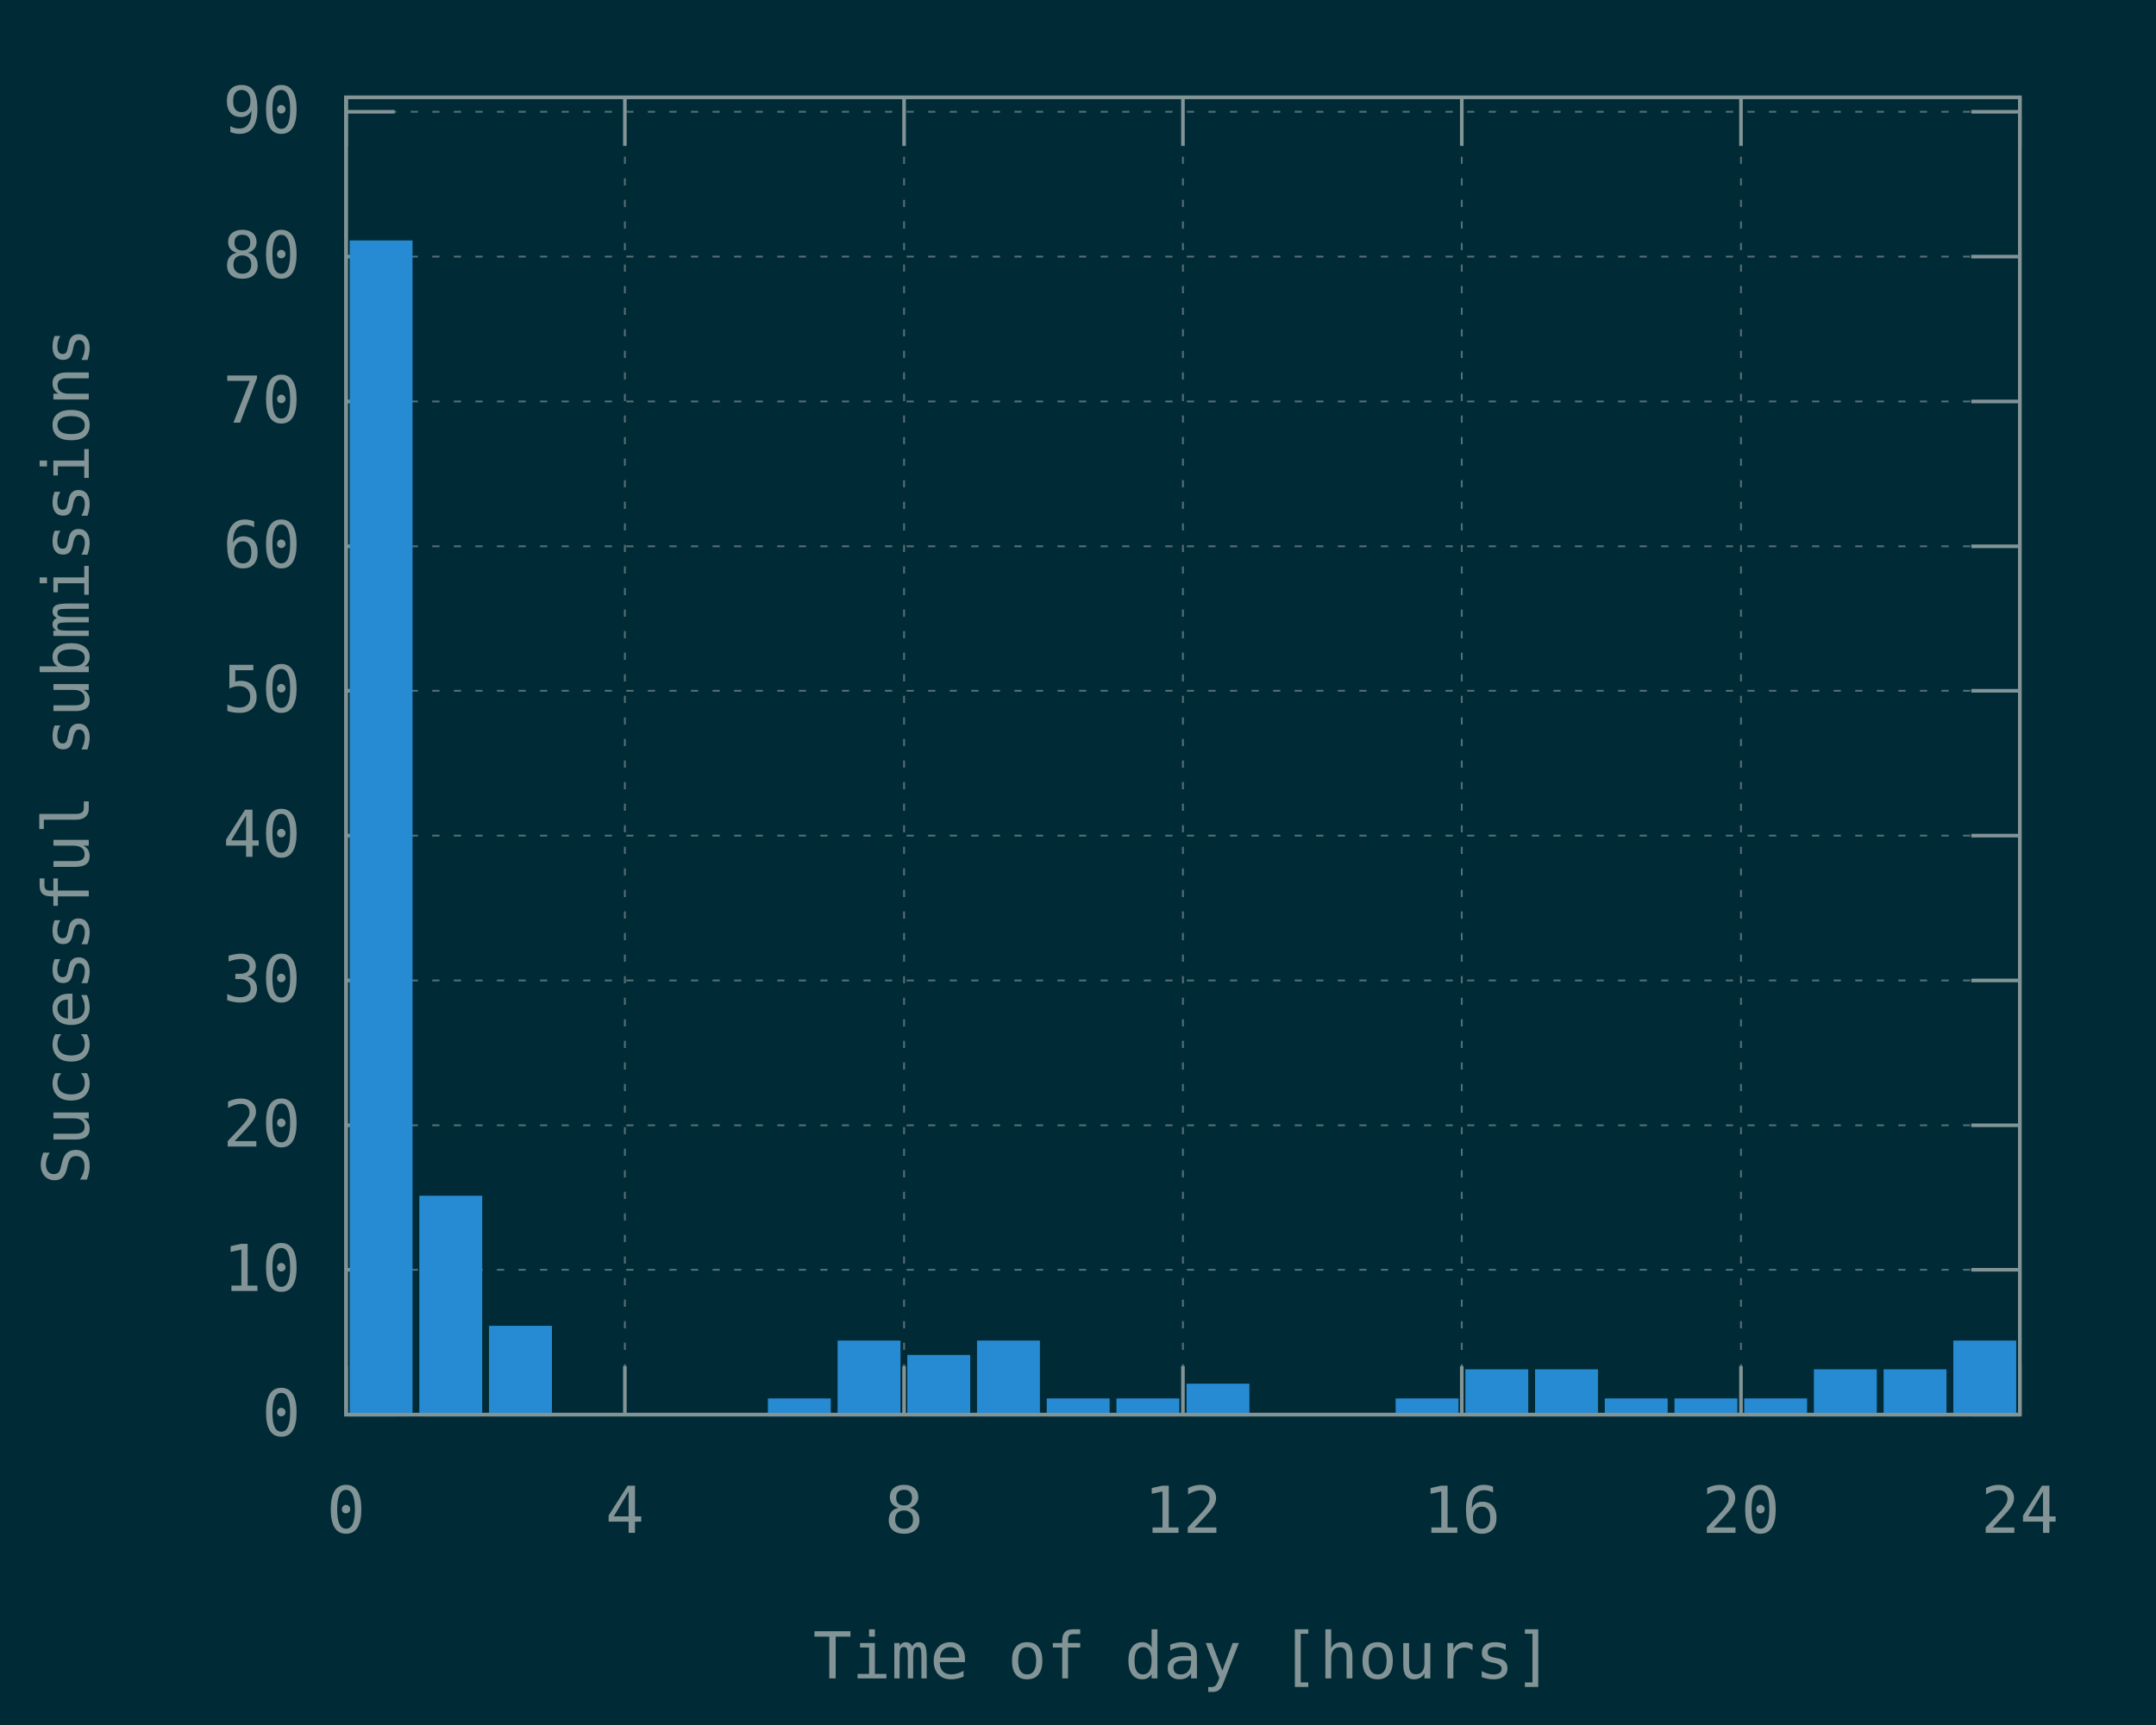
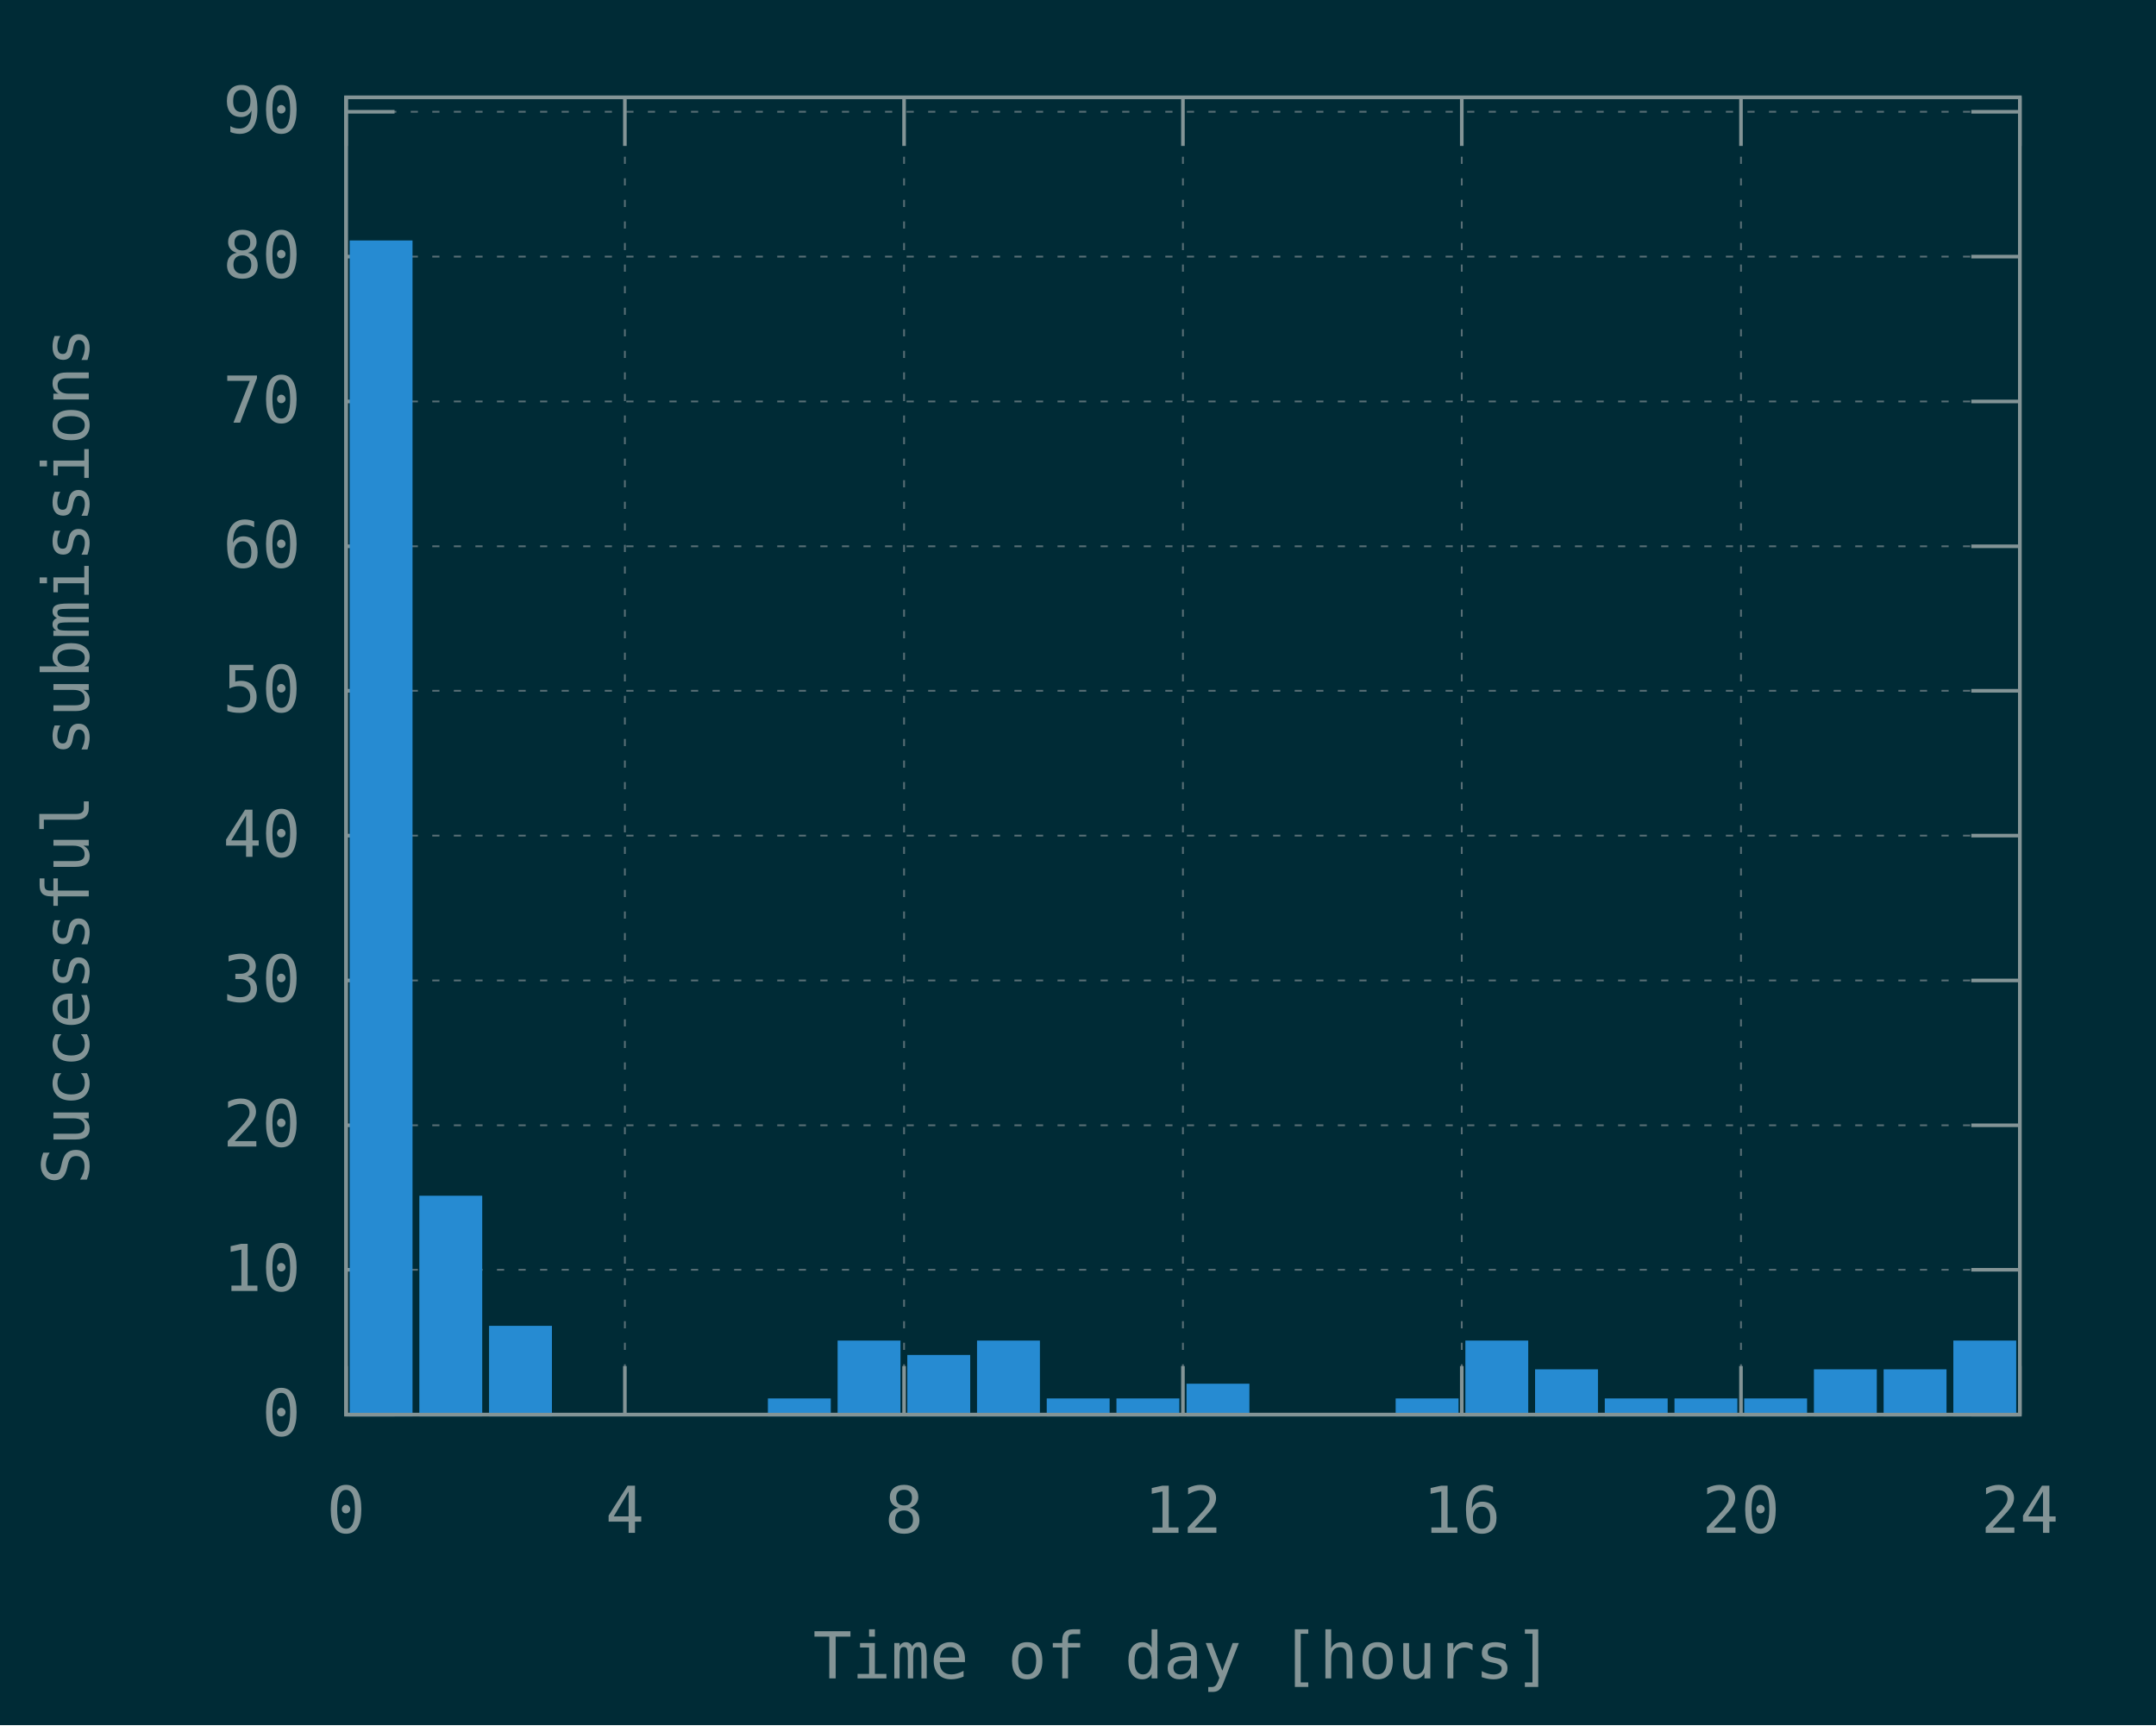
<svg xmlns="http://www.w3.org/2000/svg" xmlns:xlink="http://www.w3.org/1999/xlink" width="600" height="480" viewBox="0 0 600 480">
  <g id="gnuplot_canvas">
    <rect x="0" y="0" width="600" height="480" fill="#002b36" />
    <defs>
      <circle id="gpDot" r="0.5" stroke-width="0.5" />
      <path id="gpPt0" stroke-width="0.148" stroke="currentColor" d="M-1,0 h2 M0,-1 v2" />
      <path id="gpPt1" stroke-width="0.148" stroke="currentColor" d="M-1,-1 L1,1 M1,-1 L-1,1" />
      <path id="gpPt2" stroke-width="0.148" stroke="currentColor" d="M-1,0 L1,0 M0,-1 L0,1 M-1,-1 L1,1 M-1,1 L1,-1" />
      <rect id="gpPt3" stroke-width="0.148" stroke="currentColor" x="-1" y="-1" width="2" height="2" />
      <rect id="gpPt4" stroke-width="0.148" stroke="currentColor" fill="currentColor" x="-1" y="-1" width="2" height="2" />
      <circle id="gpPt5" stroke-width="0.148" stroke="currentColor" cx="0" cy="0" r="1" />
      <use xlink:href="#gpPt5" id="gpPt6" fill="currentColor" stroke="none" />
      <path id="gpPt7" stroke-width="0.148" stroke="currentColor" d="M0,-1.33 L-1.33,0.67 L1.33,0.67 z" />
      <use xlink:href="#gpPt7" id="gpPt8" fill="currentColor" stroke="none" />
      <use xlink:href="#gpPt7" id="gpPt9" stroke="currentColor" transform="rotate(180)" />
      <use xlink:href="#gpPt9" id="gpPt10" fill="currentColor" stroke="none" />
      <use xlink:href="#gpPt3" id="gpPt11" stroke="currentColor" transform="rotate(45)" />
      <use xlink:href="#gpPt11" id="gpPt12" fill="currentColor" stroke="none" />
      <path id="gpPt13" stroke-width="0.148" stroke="currentColor" d="M0,1.330 L1.265,0.411 L0.782,-1.067 L-0.782,-1.076 L-1.265,0.411 z" />
      <use xlink:href="#gpPt13" id="gpPt14" fill="currentColor" stroke="none" />
      <filter id="textbox" filterUnits="objectBoundingBox" x="0" y="0" height="1" width="1">
        <feFlood flood-color="#002B36" flood-opacity="1" result="bgnd" />
        <feComposite in="SourceGraphic" in2="bgnd" operator="atop" />
      </filter>
      <filter id="greybox" filterUnits="objectBoundingBox" x="0" y="0" height="1" width="1">
        <feFlood flood-color="lightgrey" flood-opacity="1" result="grey" />
        <feComposite in="SourceGraphic" in2="grey" operator="atop" />
      </filter>
    </defs>
    <g fill="none" color="#002B36" stroke="currentColor" stroke-width="1.00" stroke-linecap="butt" stroke-linejoin="miter">
</g>
    <g fill="none" color="black" stroke="currentColor" stroke-width="1.00" stroke-linecap="butt" stroke-linejoin="miter">
</g>
    <g fill="none" color="black" stroke="rgb(131, 148, 150)" stroke-width="0.50" stroke-linecap="butt" stroke-linejoin="miter">
</g>
    <g fill="none" color="gray" stroke="currentColor" stroke-width="0.50" stroke-linecap="butt" stroke-linejoin="miter">
      <path stroke="rgb( 88, 110, 117)" stroke-dasharray="2,4" class="gridline" d="M96.3,393.6 L562.1,393.6  " />
    </g>
    <g fill="none" color="gray" stroke="rgb( 88, 110, 117)" stroke-width="1.00" stroke-linecap="butt" stroke-linejoin="miter">
</g>
    <g fill="none" color="black" stroke="currentColor" stroke-width="1.00" stroke-linecap="butt" stroke-linejoin="miter">
      <path stroke="rgb(131, 148, 150)" d="M96.3,393.6 L109.8,393.6 M562.1,393.6 L548.6,393.6  " />
      <g transform="translate(83.7,399.5)" stroke="none" fill="rgb(131,148,150)" font-family="Inconsolata" font-size="18.00" text-anchor="end">
        <text>
          <tspan font-family="Inconsolata"> 0</tspan>
        </text>
      </g>
    </g>
    <g fill="none" color="black" stroke="currentColor" stroke-width="1.00" stroke-linecap="butt" stroke-linejoin="miter">
</g>
    <g fill="none" color="black" stroke="rgb(131, 148, 150)" stroke-width="0.50" stroke-linecap="butt" stroke-linejoin="miter">
</g>
    <g fill="none" color="gray" stroke="currentColor" stroke-width="0.50" stroke-linecap="butt" stroke-linejoin="miter">
      <path stroke="rgb( 88, 110, 117)" stroke-dasharray="2,4" class="gridline" d="M96.3,353.3 L562.1,353.3  " />
    </g>
    <g fill="none" color="gray" stroke="rgb( 88, 110, 117)" stroke-width="1.00" stroke-linecap="butt" stroke-linejoin="miter">
</g>
    <g fill="none" color="black" stroke="currentColor" stroke-width="1.00" stroke-linecap="butt" stroke-linejoin="miter">
      <path stroke="rgb(131, 148, 150)" d="M96.3,353.3 L109.8,353.3 M562.1,353.3 L548.6,353.3  " />
      <g transform="translate(83.7,359.2)" stroke="none" fill="rgb(131,148,150)" font-family="Inconsolata" font-size="18.00" text-anchor="end">
        <text>
          <tspan font-family="Inconsolata"> 10</tspan>
        </text>
      </g>
    </g>
    <g fill="none" color="black" stroke="currentColor" stroke-width="1.00" stroke-linecap="butt" stroke-linejoin="miter">
</g>
    <g fill="none" color="black" stroke="rgb(131, 148, 150)" stroke-width="0.50" stroke-linecap="butt" stroke-linejoin="miter">
</g>
    <g fill="none" color="gray" stroke="currentColor" stroke-width="0.50" stroke-linecap="butt" stroke-linejoin="miter">
      <path stroke="rgb( 88, 110, 117)" stroke-dasharray="2,4" class="gridline" d="M96.3,313.1 L562.1,313.1  " />
    </g>
    <g fill="none" color="gray" stroke="rgb( 88, 110, 117)" stroke-width="1.00" stroke-linecap="butt" stroke-linejoin="miter">
</g>
    <g fill="none" color="black" stroke="currentColor" stroke-width="1.00" stroke-linecap="butt" stroke-linejoin="miter">
      <path stroke="rgb(131, 148, 150)" d="M96.3,313.1 L109.8,313.1 M562.1,313.1 L548.6,313.1  " />
      <g transform="translate(83.7,319.0)" stroke="none" fill="rgb(131,148,150)" font-family="Inconsolata" font-size="18.00" text-anchor="end">
        <text>
          <tspan font-family="Inconsolata"> 20</tspan>
        </text>
      </g>
    </g>
    <g fill="none" color="black" stroke="currentColor" stroke-width="1.00" stroke-linecap="butt" stroke-linejoin="miter">
</g>
    <g fill="none" color="black" stroke="rgb(131, 148, 150)" stroke-width="0.50" stroke-linecap="butt" stroke-linejoin="miter">
</g>
    <g fill="none" color="gray" stroke="currentColor" stroke-width="0.50" stroke-linecap="butt" stroke-linejoin="miter">
      <path stroke="rgb( 88, 110, 117)" stroke-dasharray="2,4" class="gridline" d="M96.3,272.8 L562.1,272.8  " />
    </g>
    <g fill="none" color="gray" stroke="rgb( 88, 110, 117)" stroke-width="1.00" stroke-linecap="butt" stroke-linejoin="miter">
</g>
    <g fill="none" color="black" stroke="currentColor" stroke-width="1.00" stroke-linecap="butt" stroke-linejoin="miter">
      <path stroke="rgb(131, 148, 150)" d="M96.3,272.8 L109.8,272.8 M562.1,272.8 L548.6,272.8  " />
      <g transform="translate(83.7,278.7)" stroke="none" fill="rgb(131,148,150)" font-family="Inconsolata" font-size="18.00" text-anchor="end">
        <text>
          <tspan font-family="Inconsolata"> 30</tspan>
        </text>
      </g>
    </g>
    <g fill="none" color="black" stroke="currentColor" stroke-width="1.00" stroke-linecap="butt" stroke-linejoin="miter">
</g>
    <g fill="none" color="black" stroke="rgb(131, 148, 150)" stroke-width="0.50" stroke-linecap="butt" stroke-linejoin="miter">
</g>
    <g fill="none" color="gray" stroke="currentColor" stroke-width="0.50" stroke-linecap="butt" stroke-linejoin="miter">
      <path stroke="rgb( 88, 110, 117)" stroke-dasharray="2,4" class="gridline" d="M96.3,232.5 L562.1,232.5  " />
    </g>
    <g fill="none" color="gray" stroke="rgb( 88, 110, 117)" stroke-width="1.00" stroke-linecap="butt" stroke-linejoin="miter">
</g>
    <g fill="none" color="black" stroke="currentColor" stroke-width="1.00" stroke-linecap="butt" stroke-linejoin="miter">
      <path stroke="rgb(131, 148, 150)" d="M96.3,232.5 L109.8,232.5 M562.1,232.5 L548.6,232.5  " />
      <g transform="translate(83.7,238.4)" stroke="none" fill="rgb(131,148,150)" font-family="Inconsolata" font-size="18.00" text-anchor="end">
        <text>
          <tspan font-family="Inconsolata"> 40</tspan>
        </text>
      </g>
    </g>
    <g fill="none" color="black" stroke="currentColor" stroke-width="1.00" stroke-linecap="butt" stroke-linejoin="miter">
</g>
    <g fill="none" color="black" stroke="rgb(131, 148, 150)" stroke-width="0.50" stroke-linecap="butt" stroke-linejoin="miter">
</g>
    <g fill="none" color="gray" stroke="currentColor" stroke-width="0.50" stroke-linecap="butt" stroke-linejoin="miter">
      <path stroke="rgb( 88, 110, 117)" stroke-dasharray="2,4" class="gridline" d="M96.3,192.2 L562.1,192.2  " />
    </g>
    <g fill="none" color="gray" stroke="rgb( 88, 110, 117)" stroke-width="1.00" stroke-linecap="butt" stroke-linejoin="miter">
</g>
    <g fill="none" color="black" stroke="currentColor" stroke-width="1.00" stroke-linecap="butt" stroke-linejoin="miter">
      <path stroke="rgb(131, 148, 150)" d="M96.3,192.2 L109.8,192.2 M562.1,192.2 L548.6,192.2  " />
      <g transform="translate(83.7,198.1)" stroke="none" fill="rgb(131,148,150)" font-family="Inconsolata" font-size="18.00" text-anchor="end">
        <text>
          <tspan font-family="Inconsolata"> 50</tspan>
        </text>
      </g>
    </g>
    <g fill="none" color="black" stroke="currentColor" stroke-width="1.00" stroke-linecap="butt" stroke-linejoin="miter">
</g>
    <g fill="none" color="black" stroke="rgb(131, 148, 150)" stroke-width="0.50" stroke-linecap="butt" stroke-linejoin="miter">
</g>
    <g fill="none" color="gray" stroke="currentColor" stroke-width="0.50" stroke-linecap="butt" stroke-linejoin="miter">
      <path stroke="rgb( 88, 110, 117)" stroke-dasharray="2,4" class="gridline" d="M96.3,152.0 L562.1,152.0  " />
    </g>
    <g fill="none" color="gray" stroke="rgb( 88, 110, 117)" stroke-width="1.00" stroke-linecap="butt" stroke-linejoin="miter">
</g>
    <g fill="none" color="black" stroke="currentColor" stroke-width="1.00" stroke-linecap="butt" stroke-linejoin="miter">
      <path stroke="rgb(131, 148, 150)" d="M96.3,152.0 L109.8,152.0 M562.1,152.0 L548.6,152.0  " />
      <g transform="translate(83.7,157.9)" stroke="none" fill="rgb(131,148,150)" font-family="Inconsolata" font-size="18.00" text-anchor="end">
        <text>
          <tspan font-family="Inconsolata"> 60</tspan>
        </text>
      </g>
    </g>
    <g fill="none" color="black" stroke="currentColor" stroke-width="1.00" stroke-linecap="butt" stroke-linejoin="miter">
</g>
    <g fill="none" color="black" stroke="rgb(131, 148, 150)" stroke-width="0.50" stroke-linecap="butt" stroke-linejoin="miter">
</g>
    <g fill="none" color="gray" stroke="currentColor" stroke-width="0.50" stroke-linecap="butt" stroke-linejoin="miter">
      <path stroke="rgb( 88, 110, 117)" stroke-dasharray="2,4" class="gridline" d="M96.3,111.7 L562.1,111.7  " />
    </g>
    <g fill="none" color="gray" stroke="rgb( 88, 110, 117)" stroke-width="1.00" stroke-linecap="butt" stroke-linejoin="miter">
</g>
    <g fill="none" color="black" stroke="currentColor" stroke-width="1.00" stroke-linecap="butt" stroke-linejoin="miter">
      <path stroke="rgb(131, 148, 150)" d="M96.3,111.7 L109.8,111.7 M562.1,111.7 L548.6,111.7  " />
      <g transform="translate(83.7,117.6)" stroke="none" fill="rgb(131,148,150)" font-family="Inconsolata" font-size="18.00" text-anchor="end">
        <text>
          <tspan font-family="Inconsolata"> 70</tspan>
        </text>
      </g>
    </g>
    <g fill="none" color="black" stroke="currentColor" stroke-width="1.00" stroke-linecap="butt" stroke-linejoin="miter">
</g>
    <g fill="none" color="black" stroke="rgb(131, 148, 150)" stroke-width="0.50" stroke-linecap="butt" stroke-linejoin="miter">
</g>
    <g fill="none" color="gray" stroke="currentColor" stroke-width="0.50" stroke-linecap="butt" stroke-linejoin="miter">
      <path stroke="rgb( 88, 110, 117)" stroke-dasharray="2,4" class="gridline" d="M96.3,71.4 L562.1,71.4  " />
    </g>
    <g fill="none" color="gray" stroke="rgb( 88, 110, 117)" stroke-width="1.00" stroke-linecap="butt" stroke-linejoin="miter">
</g>
    <g fill="none" color="black" stroke="currentColor" stroke-width="1.00" stroke-linecap="butt" stroke-linejoin="miter">
      <path stroke="rgb(131, 148, 150)" d="M96.3,71.4 L109.8,71.4 M562.1,71.4 L548.6,71.4  " />
      <g transform="translate(83.7,77.3)" stroke="none" fill="rgb(131,148,150)" font-family="Inconsolata" font-size="18.00" text-anchor="end">
        <text>
          <tspan font-family="Inconsolata"> 80</tspan>
        </text>
      </g>
    </g>
    <g fill="none" color="black" stroke="currentColor" stroke-width="1.00" stroke-linecap="butt" stroke-linejoin="miter">
</g>
    <g fill="none" color="black" stroke="rgb(131, 148, 150)" stroke-width="0.50" stroke-linecap="butt" stroke-linejoin="miter">
</g>
    <g fill="none" color="gray" stroke="currentColor" stroke-width="0.50" stroke-linecap="butt" stroke-linejoin="miter">
      <path stroke="rgb( 88, 110, 117)" stroke-dasharray="2,4" class="gridline" d="M96.3,31.1 L562.1,31.1  " />
    </g>
    <g fill="none" color="gray" stroke="rgb( 88, 110, 117)" stroke-width="1.00" stroke-linecap="butt" stroke-linejoin="miter">
</g>
    <g fill="none" color="black" stroke="currentColor" stroke-width="1.00" stroke-linecap="butt" stroke-linejoin="miter">
      <path stroke="rgb(131, 148, 150)" d="M96.3,31.1 L109.8,31.1 M562.1,31.1 L548.6,31.1  " />
      <g transform="translate(83.7,37.0)" stroke="none" fill="rgb(131,148,150)" font-family="Inconsolata" font-size="18.00" text-anchor="end">
        <text>
          <tspan font-family="Inconsolata"> 90</tspan>
        </text>
      </g>
    </g>
    <g fill="none" color="black" stroke="currentColor" stroke-width="1.00" stroke-linecap="butt" stroke-linejoin="miter">
</g>
    <g fill="none" color="black" stroke="rgb(131, 148, 150)" stroke-width="0.50" stroke-linecap="butt" stroke-linejoin="miter">
</g>
    <g fill="none" color="gray" stroke="currentColor" stroke-width="0.50" stroke-linecap="butt" stroke-linejoin="miter">
      <path stroke="rgb( 88, 110, 117)" stroke-dasharray="2,4" class="gridline" d="M96.3,393.6 L96.3,27.1  " />
    </g>
    <g fill="none" color="gray" stroke="rgb( 88, 110, 117)" stroke-width="1.00" stroke-linecap="butt" stroke-linejoin="miter">
</g>
    <g fill="none" color="black" stroke="currentColor" stroke-width="1.00" stroke-linecap="butt" stroke-linejoin="miter">
      <path stroke="rgb(131, 148, 150)" d="M96.3,393.6 L96.3,380.1 M96.3,27.1 L96.3,40.6  " />
      <g transform="translate(96.3,426.5)" stroke="none" fill="rgb(131,148,150)" font-family="Inconsolata" font-size="18.00" text-anchor="middle">
        <text>
          <tspan font-family="Inconsolata"> 0</tspan>
        </text>
      </g>
    </g>
    <g fill="none" color="black" stroke="currentColor" stroke-width="1.00" stroke-linecap="butt" stroke-linejoin="miter">
</g>
    <g fill="none" color="black" stroke="rgb(131, 148, 150)" stroke-width="0.50" stroke-linecap="butt" stroke-linejoin="miter">
</g>
    <g fill="none" color="gray" stroke="currentColor" stroke-width="0.50" stroke-linecap="butt" stroke-linejoin="miter">
      <path stroke="rgb( 88, 110, 117)" stroke-dasharray="2,4" class="gridline" d="M173.9,393.6 L173.9,27.1  " />
    </g>
    <g fill="none" color="gray" stroke="rgb( 88, 110, 117)" stroke-width="1.00" stroke-linecap="butt" stroke-linejoin="miter">
</g>
    <g fill="none" color="black" stroke="currentColor" stroke-width="1.00" stroke-linecap="butt" stroke-linejoin="miter">
      <path stroke="rgb(131, 148, 150)" d="M173.9,393.6 L173.9,380.1 M173.9,27.1 L173.9,40.6  " />
      <g transform="translate(173.9,426.5)" stroke="none" fill="rgb(131,148,150)" font-family="Inconsolata" font-size="18.00" text-anchor="middle">
        <text>
          <tspan font-family="Inconsolata"> 4</tspan>
        </text>
      </g>
    </g>
    <g fill="none" color="black" stroke="currentColor" stroke-width="1.00" stroke-linecap="butt" stroke-linejoin="miter">
</g>
    <g fill="none" color="black" stroke="rgb(131, 148, 150)" stroke-width="0.50" stroke-linecap="butt" stroke-linejoin="miter">
</g>
    <g fill="none" color="gray" stroke="currentColor" stroke-width="0.50" stroke-linecap="butt" stroke-linejoin="miter">
      <path stroke="rgb( 88, 110, 117)" stroke-dasharray="2,4" class="gridline" d="M251.6,393.6 L251.6,27.1  " />
    </g>
    <g fill="none" color="gray" stroke="rgb( 88, 110, 117)" stroke-width="1.00" stroke-linecap="butt" stroke-linejoin="miter">
</g>
    <g fill="none" color="black" stroke="currentColor" stroke-width="1.00" stroke-linecap="butt" stroke-linejoin="miter">
      <path stroke="rgb(131, 148, 150)" d="M251.6,393.6 L251.6,380.1 M251.6,27.1 L251.6,40.6  " />
      <g transform="translate(251.6,426.5)" stroke="none" fill="rgb(131,148,150)" font-family="Inconsolata" font-size="18.00" text-anchor="middle">
        <text>
          <tspan font-family="Inconsolata"> 8</tspan>
        </text>
      </g>
    </g>
    <g fill="none" color="black" stroke="currentColor" stroke-width="1.00" stroke-linecap="butt" stroke-linejoin="miter">
</g>
    <g fill="none" color="black" stroke="rgb(131, 148, 150)" stroke-width="0.50" stroke-linecap="butt" stroke-linejoin="miter">
</g>
    <g fill="none" color="gray" stroke="currentColor" stroke-width="0.50" stroke-linecap="butt" stroke-linejoin="miter">
      <path stroke="rgb( 88, 110, 117)" stroke-dasharray="2,4" class="gridline" d="M329.2,393.6 L329.2,27.1  " />
    </g>
    <g fill="none" color="gray" stroke="rgb( 88, 110, 117)" stroke-width="1.00" stroke-linecap="butt" stroke-linejoin="miter">
</g>
    <g fill="none" color="black" stroke="currentColor" stroke-width="1.00" stroke-linecap="butt" stroke-linejoin="miter">
      <path stroke="rgb(131, 148, 150)" d="M329.2,393.6 L329.2,380.1 M329.2,27.1 L329.2,40.6  " />
      <g transform="translate(329.2,426.5)" stroke="none" fill="rgb(131,148,150)" font-family="Inconsolata" font-size="18.00" text-anchor="middle">
        <text>
          <tspan font-family="Inconsolata"> 12</tspan>
        </text>
      </g>
    </g>
    <g fill="none" color="black" stroke="currentColor" stroke-width="1.00" stroke-linecap="butt" stroke-linejoin="miter">
</g>
    <g fill="none" color="black" stroke="rgb(131, 148, 150)" stroke-width="0.50" stroke-linecap="butt" stroke-linejoin="miter">
</g>
    <g fill="none" color="gray" stroke="currentColor" stroke-width="0.50" stroke-linecap="butt" stroke-linejoin="miter">
      <path stroke="rgb( 88, 110, 117)" stroke-dasharray="2,4" class="gridline" d="M406.8,393.6 L406.8,27.1  " />
    </g>
    <g fill="none" color="gray" stroke="rgb( 88, 110, 117)" stroke-width="1.00" stroke-linecap="butt" stroke-linejoin="miter">
</g>
    <g fill="none" color="black" stroke="currentColor" stroke-width="1.00" stroke-linecap="butt" stroke-linejoin="miter">
      <path stroke="rgb(131, 148, 150)" d="M406.8,393.6 L406.8,380.1 M406.8,27.1 L406.8,40.6  " />
      <g transform="translate(406.8,426.5)" stroke="none" fill="rgb(131,148,150)" font-family="Inconsolata" font-size="18.00" text-anchor="middle">
        <text>
          <tspan font-family="Inconsolata"> 16</tspan>
        </text>
      </g>
    </g>
    <g fill="none" color="black" stroke="currentColor" stroke-width="1.00" stroke-linecap="butt" stroke-linejoin="miter">
</g>
    <g fill="none" color="black" stroke="rgb(131, 148, 150)" stroke-width="0.50" stroke-linecap="butt" stroke-linejoin="miter">
</g>
    <g fill="none" color="gray" stroke="currentColor" stroke-width="0.50" stroke-linecap="butt" stroke-linejoin="miter">
      <path stroke="rgb( 88, 110, 117)" stroke-dasharray="2,4" class="gridline" d="M484.5,393.6 L484.5,40.6 L484.5,27.1  " />
    </g>
    <g fill="none" color="gray" stroke="rgb( 88, 110, 117)" stroke-width="1.00" stroke-linecap="butt" stroke-linejoin="miter">
</g>
    <g fill="none" color="black" stroke="currentColor" stroke-width="1.00" stroke-linecap="butt" stroke-linejoin="miter">
      <path stroke="rgb(131, 148, 150)" d="M484.5,393.6 L484.5,380.1 M484.5,27.1 L484.5,40.6  " />
      <g transform="translate(484.5,426.5)" stroke="none" fill="rgb(131,148,150)" font-family="Inconsolata" font-size="18.00" text-anchor="middle">
        <text>
          <tspan font-family="Inconsolata"> 20</tspan>
        </text>
      </g>
    </g>
    <g fill="none" color="black" stroke="currentColor" stroke-width="1.00" stroke-linecap="butt" stroke-linejoin="miter">
</g>
    <g fill="none" color="black" stroke="rgb(131, 148, 150)" stroke-width="0.50" stroke-linecap="butt" stroke-linejoin="miter">
</g>
    <g fill="none" color="gray" stroke="currentColor" stroke-width="0.50" stroke-linecap="butt" stroke-linejoin="miter">
      <path stroke="rgb( 88, 110, 117)" stroke-dasharray="2,4" class="gridline" d="M562.1,393.6 L562.1,27.1  " />
    </g>
    <g fill="none" color="gray" stroke="rgb( 88, 110, 117)" stroke-width="1.00" stroke-linecap="butt" stroke-linejoin="miter">
</g>
    <g fill="none" color="black" stroke="currentColor" stroke-width="1.00" stroke-linecap="butt" stroke-linejoin="miter">
      <path stroke="rgb(131, 148, 150)" d="M562.1,393.6 L562.1,380.1 M562.1,27.1 L562.1,40.6  " />
      <g transform="translate(562.1,426.5)" stroke="none" fill="rgb(131,148,150)" font-family="Inconsolata" font-size="18.00" text-anchor="middle">
        <text>
          <tspan font-family="Inconsolata"> 24</tspan>
        </text>
      </g>
    </g>
    <g fill="none" color="black" stroke="currentColor" stroke-width="1.00" stroke-linecap="butt" stroke-linejoin="miter">
</g>
    <g fill="none" color="black" stroke="currentColor" stroke-width="1.00" stroke-linecap="butt" stroke-linejoin="miter">
      <path stroke="rgb(131, 148, 150)" d="M96.3,27.1 L96.3,393.6 L562.1,393.6 L562.1,27.1 L96.3,27.1 Z  " />
    </g>
    <g fill="none" color="black" stroke="currentColor" stroke-width="1.00" stroke-linecap="butt" stroke-linejoin="miter">
      <g transform="translate(24.7,210.4) rotate(270)" stroke="none" fill="rgb(131,148,150)" font-family="Inconsolata" font-size="18.00" text-anchor="middle">
        <text>
          <tspan font-family="Inconsolata">Successful submissions</tspan>
        </text>
      </g>
    </g>
    <g fill="none" color="black" stroke="currentColor" stroke-width="1.00" stroke-linecap="butt" stroke-linejoin="miter">
      <g transform="translate(329.2,467.0)" stroke="none" fill="rgb(131,148,150)" font-family="Inconsolata" font-size="18.00" text-anchor="middle">
        <text>
          <tspan font-family="Inconsolata">Time of day [hours]</tspan>
        </text>
      </g>
    </g>
    <g fill="none" color="black" stroke="currentColor" stroke-width="1.00" stroke-linecap="butt" stroke-linejoin="miter">
</g>
    <g id="gnuplot_plot_1">
      <g fill="none" color="black" stroke="currentColor" stroke-width="1.00" stroke-linecap="butt" stroke-linejoin="miter">
        <g stroke="none" shape-rendering="crispEdges">
          <polygon fill="rgb( 38, 139, 210)" points="97.8,393.6 114.4,393.6 114.4,67.3 97.8,67.3 " />
        </g>
        <path stroke="rgb( 38, 139, 210)" d="M97.8,393.6 L97.8,67.4 L114.3,67.4 L114.3,393.6 L97.8,393.6 Z  " />
        <g stroke="none" shape-rendering="crispEdges">
          <polygon fill="rgb( 38, 139, 210)" points="117.2,393.6 133.8,393.6 133.8,333.1 117.2,333.1 " />
        </g>
        <path stroke="rgb( 38, 139, 210)" d="M117.2,393.6 L117.2,333.2 L133.7,333.2 L133.7,393.6 L117.2,393.6 Z  " />
        <g stroke="none" shape-rendering="crispEdges">
          <polygon fill="rgb( 38, 139, 210)" points="136.6,393.6 153.2,393.6 153.2,369.3 136.6,369.3 " />
        </g>
        <path stroke="rgb( 38, 139, 210)" d="M136.6,393.6 L136.6,369.4 L153.1,369.4 L153.1,393.6 L136.6,393.6 Z  " />
        <g stroke="none" shape-rendering="crispEdges">
          <polygon fill="rgb( 38, 139, 210)" points="214.2,393.6 230.8,393.6 230.8,389.5 214.2,389.5 " />
        </g>
        <path stroke="rgb( 38, 139, 210)" d="M214.2,393.6 L214.2,389.6 L230.7,389.6 L230.7,393.6 L214.2,393.6 Z  " />
        <g stroke="none" shape-rendering="crispEdges">
          <polygon fill="rgb( 38, 139, 210)" points="233.6,393.6 250.2,393.6 250.2,373.4 233.6,373.4 " />
        </g>
        <path stroke="rgb( 38, 139, 210)" d="M233.6,393.6 L233.6,373.5 L250.1,373.5 L250.1,393.6 L233.6,393.6 Z  " />
        <g stroke="none" shape-rendering="crispEdges">
          <polygon fill="rgb( 38, 139, 210)" points="253.0,393.6 269.6,393.6 269.6,377.4 253.0,377.4 " />
        </g>
        <path stroke="rgb( 38, 139, 210)" d="M253.0,393.6 L253.0,377.5 L269.5,377.5 L269.5,393.6 L253.0,393.6 Z  " />
        <g stroke="none" shape-rendering="crispEdges">
          <polygon fill="rgb( 38, 139, 210)" points="272.4,393.6 289.0,393.6 289.0,373.4 272.4,373.4 " />
        </g>
        <path stroke="rgb( 38, 139, 210)" d="M272.4,393.6 L272.4,373.5 L288.9,373.5 L288.9,393.6 L272.4,393.6 Z  " />
        <g stroke="none" shape-rendering="crispEdges">
          <polygon fill="rgb( 38, 139, 210)" points="291.8,393.6 308.4,393.6 308.4,389.5 291.8,389.5 " />
        </g>
        <path stroke="rgb( 38, 139, 210)" d="M291.8,393.6 L291.8,389.6 L308.3,389.6 L308.3,393.6 L291.8,393.6 Z  " />
        <g stroke="none" shape-rendering="crispEdges">
          <polygon fill="rgb( 38, 139, 210)" points="311.2,393.6 327.8,393.6 327.8,389.5 311.2,389.5 " />
        </g>
        <path stroke="rgb( 38, 139, 210)" d="M311.2,393.6 L311.2,389.6 L327.7,389.6 L327.7,393.6 L311.2,393.6 Z  " />
        <g stroke="none" shape-rendering="crispEdges">
          <polygon fill="rgb( 38, 139, 210)" points="330.7,393.6 347.3,393.6 347.3,385.4 330.7,385.4 " />
        </g>
        <path stroke="rgb( 38, 139, 210)" d="M330.7,393.6 L330.7,385.5 L347.2,385.5 L347.2,393.6 L330.7,393.6 Z  " />
        <g stroke="none" shape-rendering="crispEdges">
          <polygon fill="rgb( 38, 139, 210)" points="388.9,393.6 405.5,393.6 405.5,389.5 388.9,389.5 " />
        </g>
        <path stroke="rgb( 38, 139, 210)" d="M388.9,393.6 L388.9,389.6 L405.4,389.6 L405.4,393.6 L388.9,393.6 Z  " />
        <g stroke="none" shape-rendering="crispEdges">
-           <polygon fill="rgb( 38, 139, 210)" points="408.3,393.6 424.9,393.6 424.9,381.4 408.3,381.4 " />
-         </g>
-         <path stroke="rgb( 38, 139, 210)" d="M408.3,393.6 L408.3,381.5 L424.8,381.5 L424.8,393.6 L408.3,393.6 Z  " />
+           <polygon fill="rgb( 38, 139, 210)" points="408.3,393.6 424.9,393.6 424.9,373.4 408.3,373.4 " />
+         </g>
+         <path stroke="rgb( 38, 139, 210)" d="M408.3,393.6 L408.3,373.5 L424.8,373.5 L424.8,393.6 L408.3,393.6 Z  " />
        <g stroke="none" shape-rendering="crispEdges">
          <polygon fill="rgb( 38, 139, 210)" points="427.7,393.6 444.3,393.6 444.3,381.4 427.7,381.4 " />
        </g>
        <path stroke="rgb( 38, 139, 210)" d="M427.7,393.6 L427.7,381.5 L444.2,381.5 L444.2,393.6 L427.7,393.6 Z  " />
        <g stroke="none" shape-rendering="crispEdges">
          <polygon fill="rgb( 38, 139, 210)" points="447.1,393.6 463.7,393.6 463.7,389.5 447.1,389.5 " />
        </g>
        <path stroke="rgb( 38, 139, 210)" d="M447.1,393.6 L447.1,389.6 L463.6,389.6 L463.6,393.6 L447.1,393.6 Z  " />
        <g stroke="none" shape-rendering="crispEdges">
          <polygon fill="rgb( 38, 139, 210)" points="466.5,393.6 483.1,393.6 483.1,389.5 466.5,389.5 " />
        </g>
        <path stroke="rgb( 38, 139, 210)" d="M466.5,393.6 L466.5,389.6 L483.0,389.6 L483.0,393.6 L466.5,393.6 Z  " />
        <g stroke="none" shape-rendering="crispEdges">
          <polygon fill="rgb( 38, 139, 210)" points="485.9,393.6 502.5,393.6 502.5,389.5 485.9,389.5 " />
        </g>
        <path stroke="rgb( 38, 139, 210)" d="M485.9,393.6 L485.9,389.6 L502.4,389.6 L502.4,393.6 L485.9,393.6 Z  " />
        <g stroke="none" shape-rendering="crispEdges">
          <polygon fill="rgb( 38, 139, 210)" points="505.3,393.6 521.9,393.6 521.9,381.4 505.3,381.4 " />
        </g>
        <path stroke="rgb( 38, 139, 210)" d="M505.3,393.6 L505.3,381.5 L521.8,381.5 L521.8,393.6 L505.3,393.6 Z  " />
        <g stroke="none" shape-rendering="crispEdges">
          <polygon fill="rgb( 38, 139, 210)" points="524.7,393.6 541.3,393.6 541.3,381.4 524.7,381.4 " />
        </g>
        <path stroke="rgb( 38, 139, 210)" d="M524.7,393.6 L524.7,381.5 L541.2,381.5 L541.2,393.6 L524.7,393.6 Z  " />
        <g stroke="none" shape-rendering="crispEdges">
          <polygon fill="rgb( 38, 139, 210)" points="544.1,393.6 560.7,393.6 560.7,373.4 544.1,373.4 " />
        </g>
        <path stroke="rgb( 38, 139, 210)" d="M544.1,393.6 L544.1,373.5 L560.6,373.5 L560.6,393.6 L544.1,393.6 Z  " />
      </g>
    </g>
    <g fill="none" color="#002B36" stroke="rgb( 38, 139, 210)" stroke-width="2.00" stroke-linecap="butt" stroke-linejoin="miter">
</g>
    <g fill="none" color="black" stroke="currentColor" stroke-width="2.00" stroke-linecap="butt" stroke-linejoin="miter">
</g>
    <g fill="none" color="black" stroke="black" stroke-width="1.00" stroke-linecap="butt" stroke-linejoin="miter">
</g>
    <g fill="none" color="black" stroke="currentColor" stroke-width="1.00" stroke-linecap="butt" stroke-linejoin="miter">
      <path stroke="rgb(131, 148, 150)" d="M96.3,27.1 L96.3,393.6 L562.1,393.6 L562.1,27.1 L96.3,27.1 Z  " />
    </g>
    <g fill="none" color="black" stroke="currentColor" stroke-width="1.00" stroke-linecap="butt" stroke-linejoin="miter">
</g>
  </g>
</svg>
